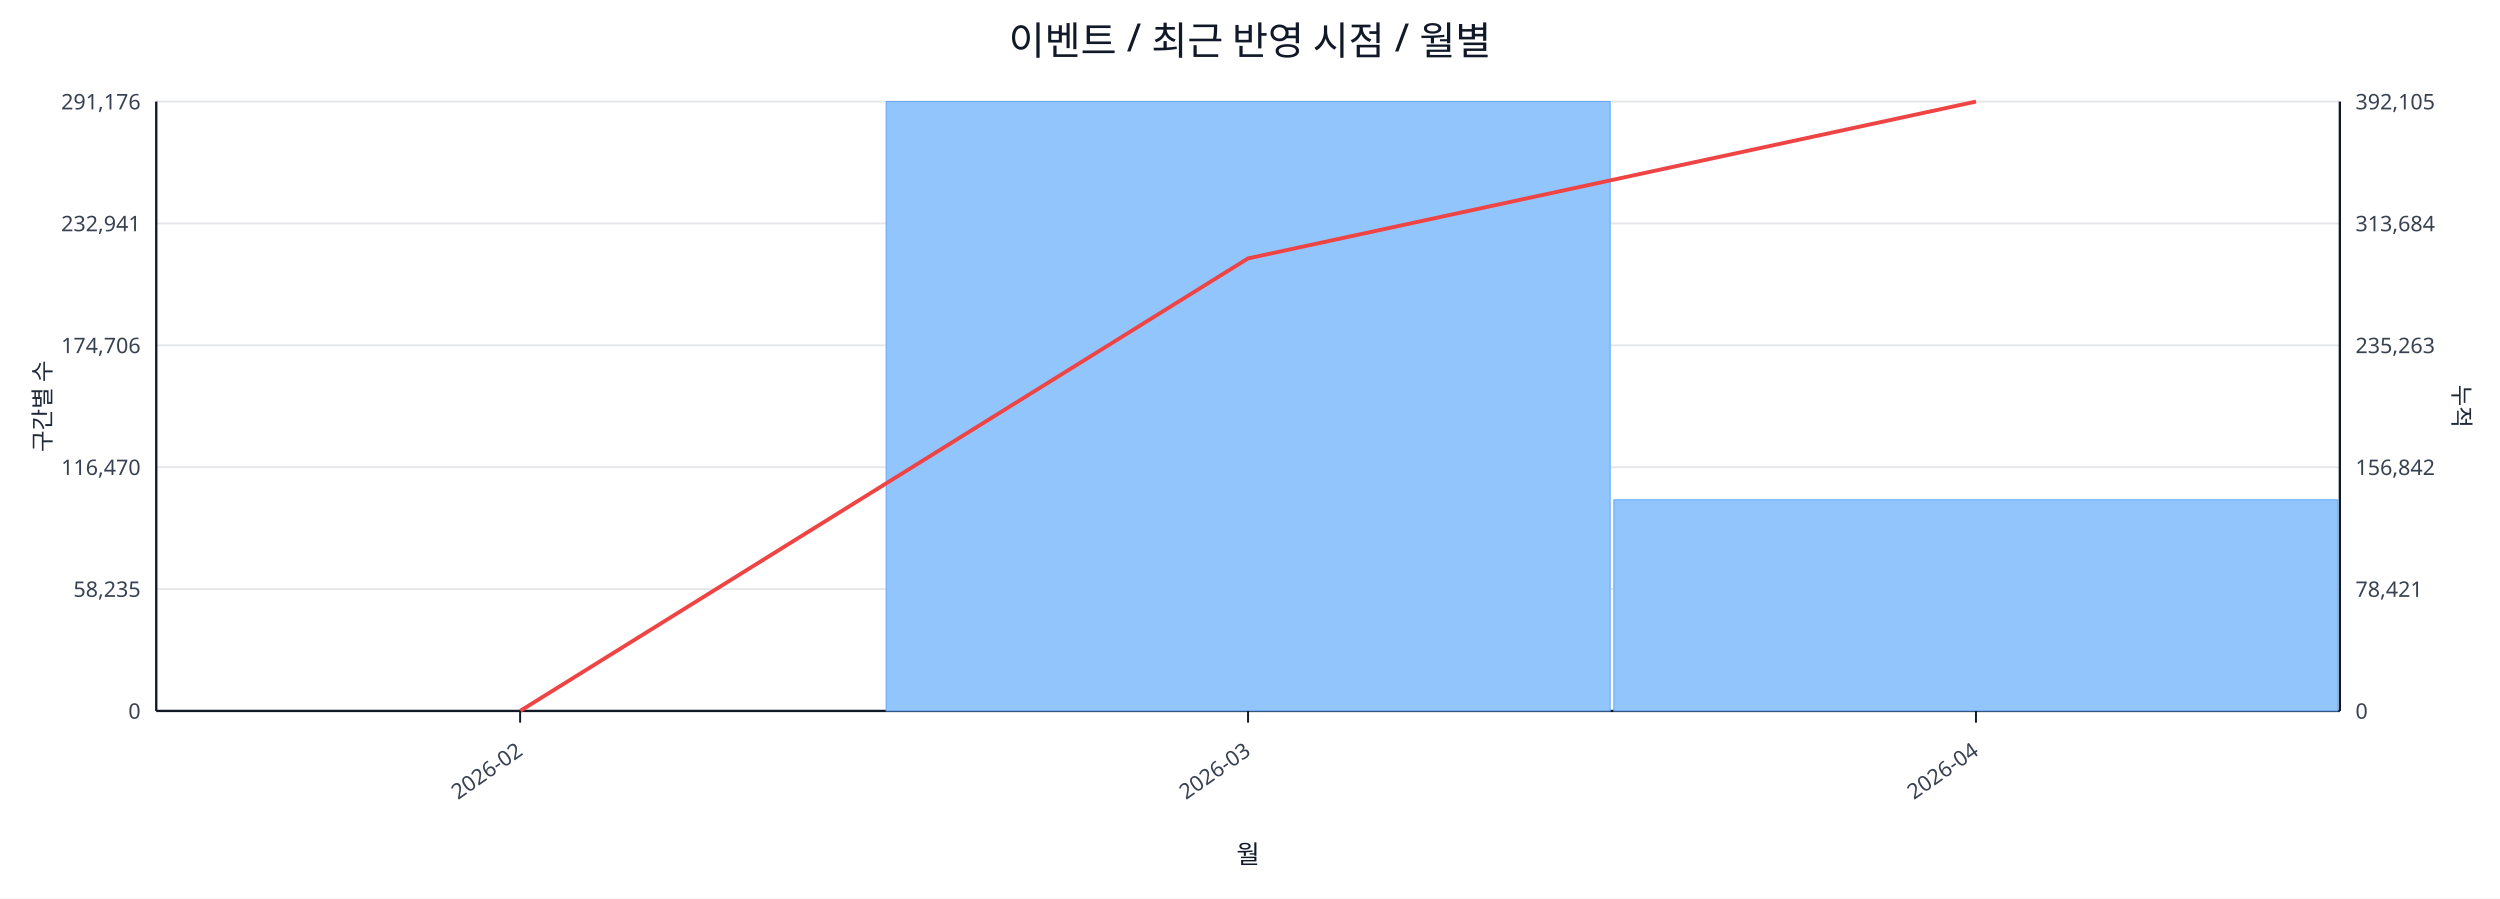
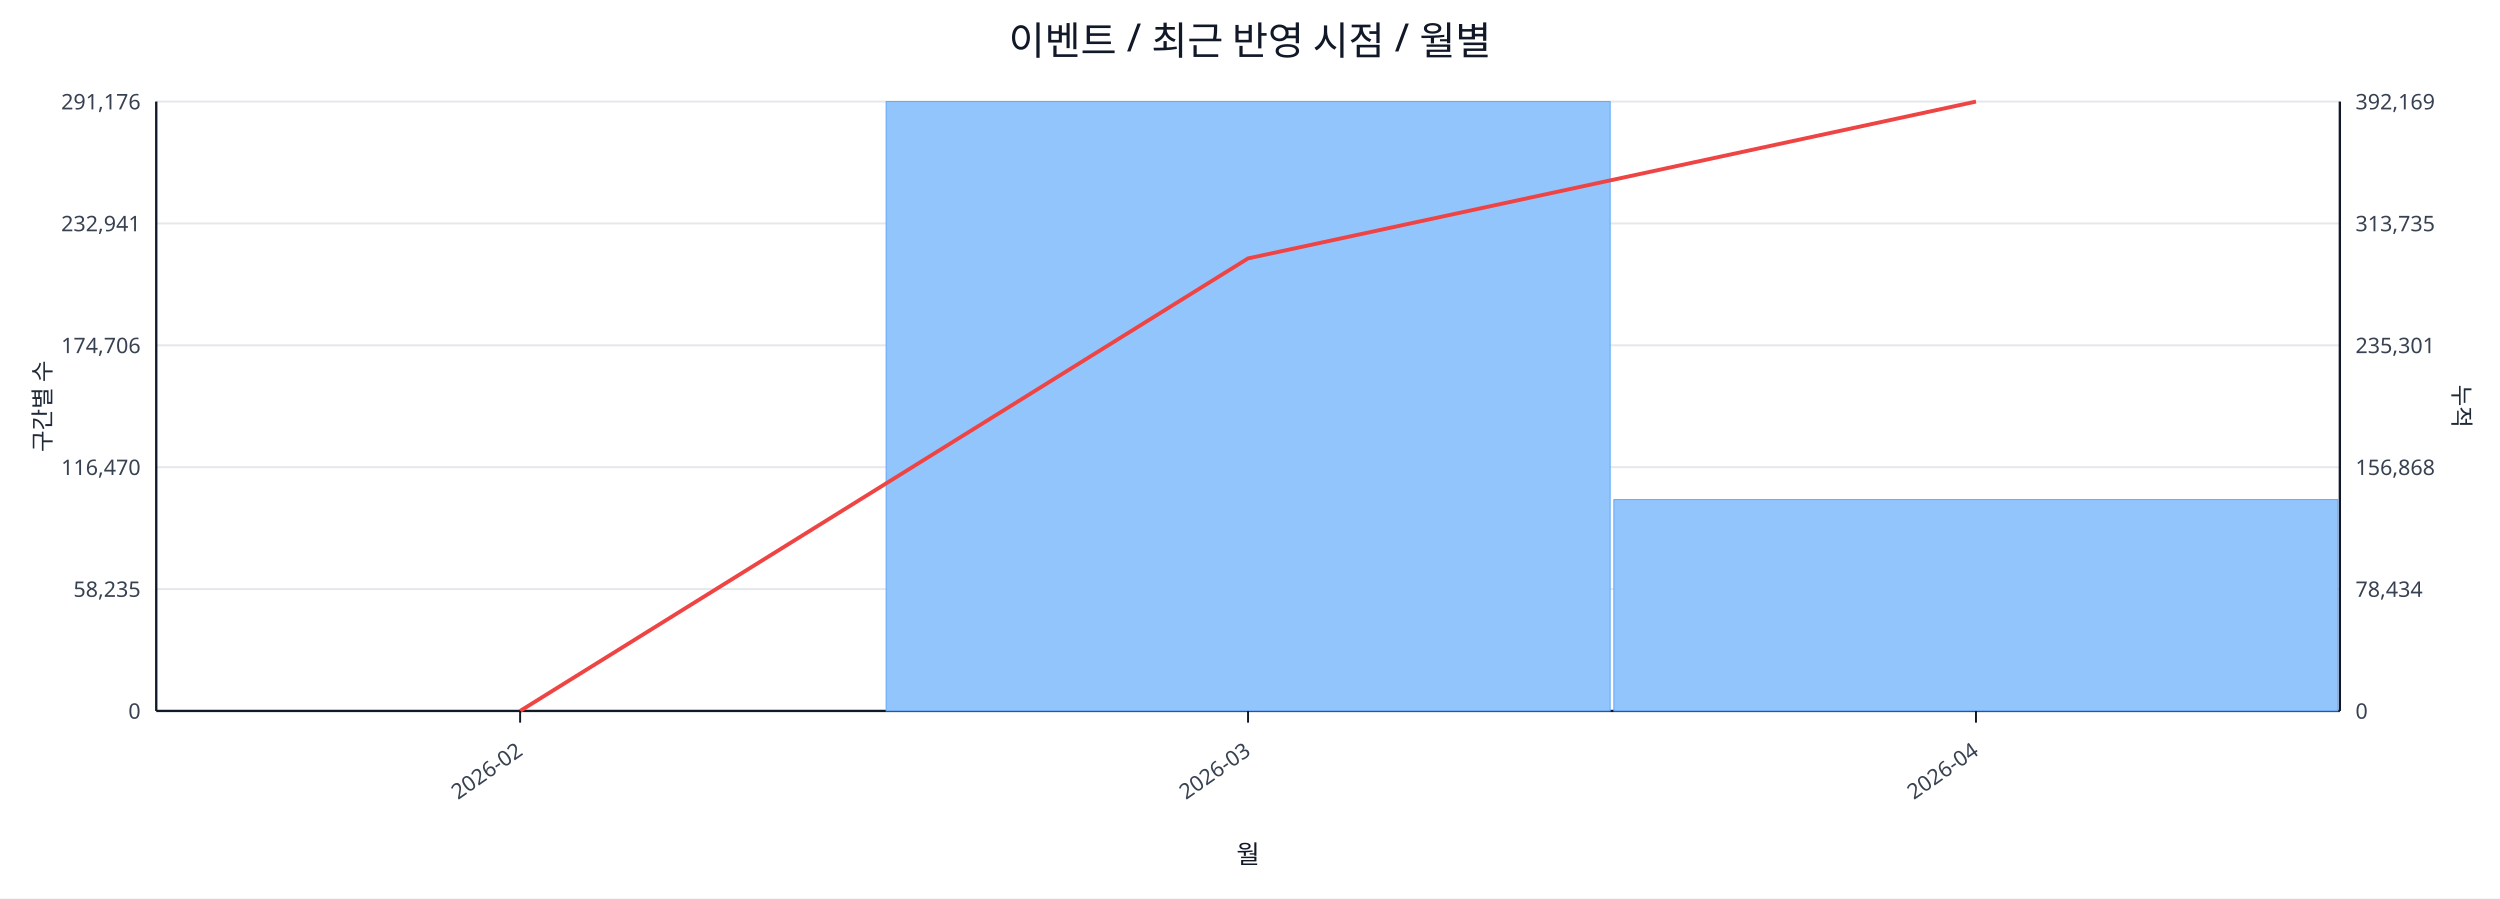
<svg xmlns="http://www.w3.org/2000/svg" width="1280" height="460" viewBox="0 0 1280 460">
  <rect x="0" y="0" width="100%" height="100%" fill="#ffffff" />
  <text x="640.0" y="28" font-size="20" text-anchor="middle" font-family="sans-serif" fill="#111827">이벤트 / 최근 반영 시점 / 월별</text>
  <line x1="80.0" y1="52.0" x2="1198.0" y2="52.0" stroke="#e5e7eb" stroke-width="1" />
  <text x="72.0" y="56.0" font-size="11" text-anchor="end" font-family="sans-serif" fill="#374151">291,176</text>
-   <text x="1206.0" y="56.0" font-size="11" text-anchor="start" font-family="sans-serif" fill="#374151">392,105</text>
+   <text x="1206.0" y="56.0" font-size="11" text-anchor="start" font-family="sans-serif" fill="#374151">392,169</text>
  <line x1="80.0" y1="114.4" x2="1198.0" y2="114.4" stroke="#e5e7eb" stroke-width="1" />
  <text x="72.0" y="118.4" font-size="11" text-anchor="end" font-family="sans-serif" fill="#374151">232,941</text>
-   <text x="1206.0" y="118.4" font-size="11" text-anchor="start" font-family="sans-serif" fill="#374151">313,684</text>
+   <text x="1206.0" y="118.4" font-size="11" text-anchor="start" font-family="sans-serif" fill="#374151">313,735</text>
  <line x1="80.0" y1="176.8" x2="1198.0" y2="176.8" stroke="#e5e7eb" stroke-width="1" />
  <text x="72.0" y="180.8" font-size="11" text-anchor="end" font-family="sans-serif" fill="#374151">174,706</text>
-   <text x="1206.0" y="180.8" font-size="11" text-anchor="start" font-family="sans-serif" fill="#374151">235,263</text>
+   <text x="1206.0" y="180.8" font-size="11" text-anchor="start" font-family="sans-serif" fill="#374151">235,301</text>
  <line x1="80.0" y1="239.2" x2="1198.0" y2="239.2" stroke="#e5e7eb" stroke-width="1" />
  <text x="72.0" y="243.2" font-size="11" text-anchor="end" font-family="sans-serif" fill="#374151">116,470</text>
-   <text x="1206.0" y="243.2" font-size="11" text-anchor="start" font-family="sans-serif" fill="#374151">156,842</text>
+   <text x="1206.0" y="243.2" font-size="11" text-anchor="start" font-family="sans-serif" fill="#374151">156,868</text>
  <line x1="80.0" y1="301.6" x2="1198.0" y2="301.6" stroke="#e5e7eb" stroke-width="1" />
  <text x="72.0" y="305.6" font-size="11" text-anchor="end" font-family="sans-serif" fill="#374151">58,235</text>
-   <text x="1206.0" y="305.6" font-size="11" text-anchor="start" font-family="sans-serif" fill="#374151">78,421</text>
+   <text x="1206.0" y="305.6" font-size="11" text-anchor="start" font-family="sans-serif" fill="#374151">78,434</text>
  <line x1="80.0" y1="364.0" x2="1198.0" y2="364.0" stroke="#e5e7eb" stroke-width="1" />
  <text x="72.0" y="368.0" font-size="11" text-anchor="end" font-family="sans-serif" fill="#374151">0</text>
  <text x="1206.0" y="368.0" font-size="11" text-anchor="start" font-family="sans-serif" fill="#374151">0</text>
  <line x1="80.0" y1="364.0" x2="1198.0" y2="364.0" stroke="#111827" stroke-width="1.2" />
  <line x1="80.0" y1="52.0" x2="80.0" y2="364.0" stroke="#111827" stroke-width="1.2" />
  <line x1="1198.0" y1="52.0" x2="1198.0" y2="364.0" stroke="#111827" stroke-width="1.2" />
  <rect x="81.0" y="364.0" width="370.7" height="0.0" fill="#93c5fd" stroke="#60a5fa" stroke-width="0.5" />
  <rect x="453.7" y="52.0" width="370.7" height="312.0" fill="#93c5fd" stroke="#60a5fa" stroke-width="0.5" />
-   <rect x="826.3" y="255.9" width="370.7" height="108.1" fill="#93c5fd" stroke="#60a5fa" stroke-width="0.5" />
+   <rect x="826.3" y="255.8" width="370.7" height="108.2" fill="#93c5fd" stroke="#60a5fa" stroke-width="0.5" />
  <polyline fill="none" stroke="#ef4444" stroke-width="2" points="266.3,364.0 639.0,132.3 1011.7,52.0" />
  <line x1="266.3" y1="364.0" x2="266.3" y2="370.0" stroke="#111827" stroke-width="1" />
  <text x="268.3" y="386.0" font-size="11" text-anchor="end" transform="rotate(-35 268.3 386.0)" font-family="sans-serif" fill="#374151">2026-02</text>
  <line x1="639.0" y1="364.0" x2="639.0" y2="370.0" stroke="#111827" stroke-width="1" />
  <text x="641.0" y="386.0" font-size="11" text-anchor="end" transform="rotate(-35 641.0 386.0)" font-family="sans-serif" fill="#374151">2026-03</text>
  <line x1="1011.7" y1="364.0" x2="1011.7" y2="370.0" stroke="#111827" stroke-width="1" />
  <text x="1013.7" y="386.0" font-size="11" text-anchor="end" transform="rotate(-35 1013.7 386.0)" font-family="sans-serif" fill="#374151">2026-04</text>
  <text x="26" y="208.0" font-size="12" transform="rotate(-90 26 208.0)" text-anchor="middle" font-family="sans-serif" fill="#1f2937">구간별 수</text>
  <text x="1256.0" y="208.0" font-size="12" transform="rotate(90 1256.0 208.0)" text-anchor="middle" font-family="sans-serif" fill="#1f2937">누적</text>
  <text x="639.0" y="442.0" font-size="13" text-anchor="middle" font-family="sans-serif" fill="#111827">월</text>
</svg>
